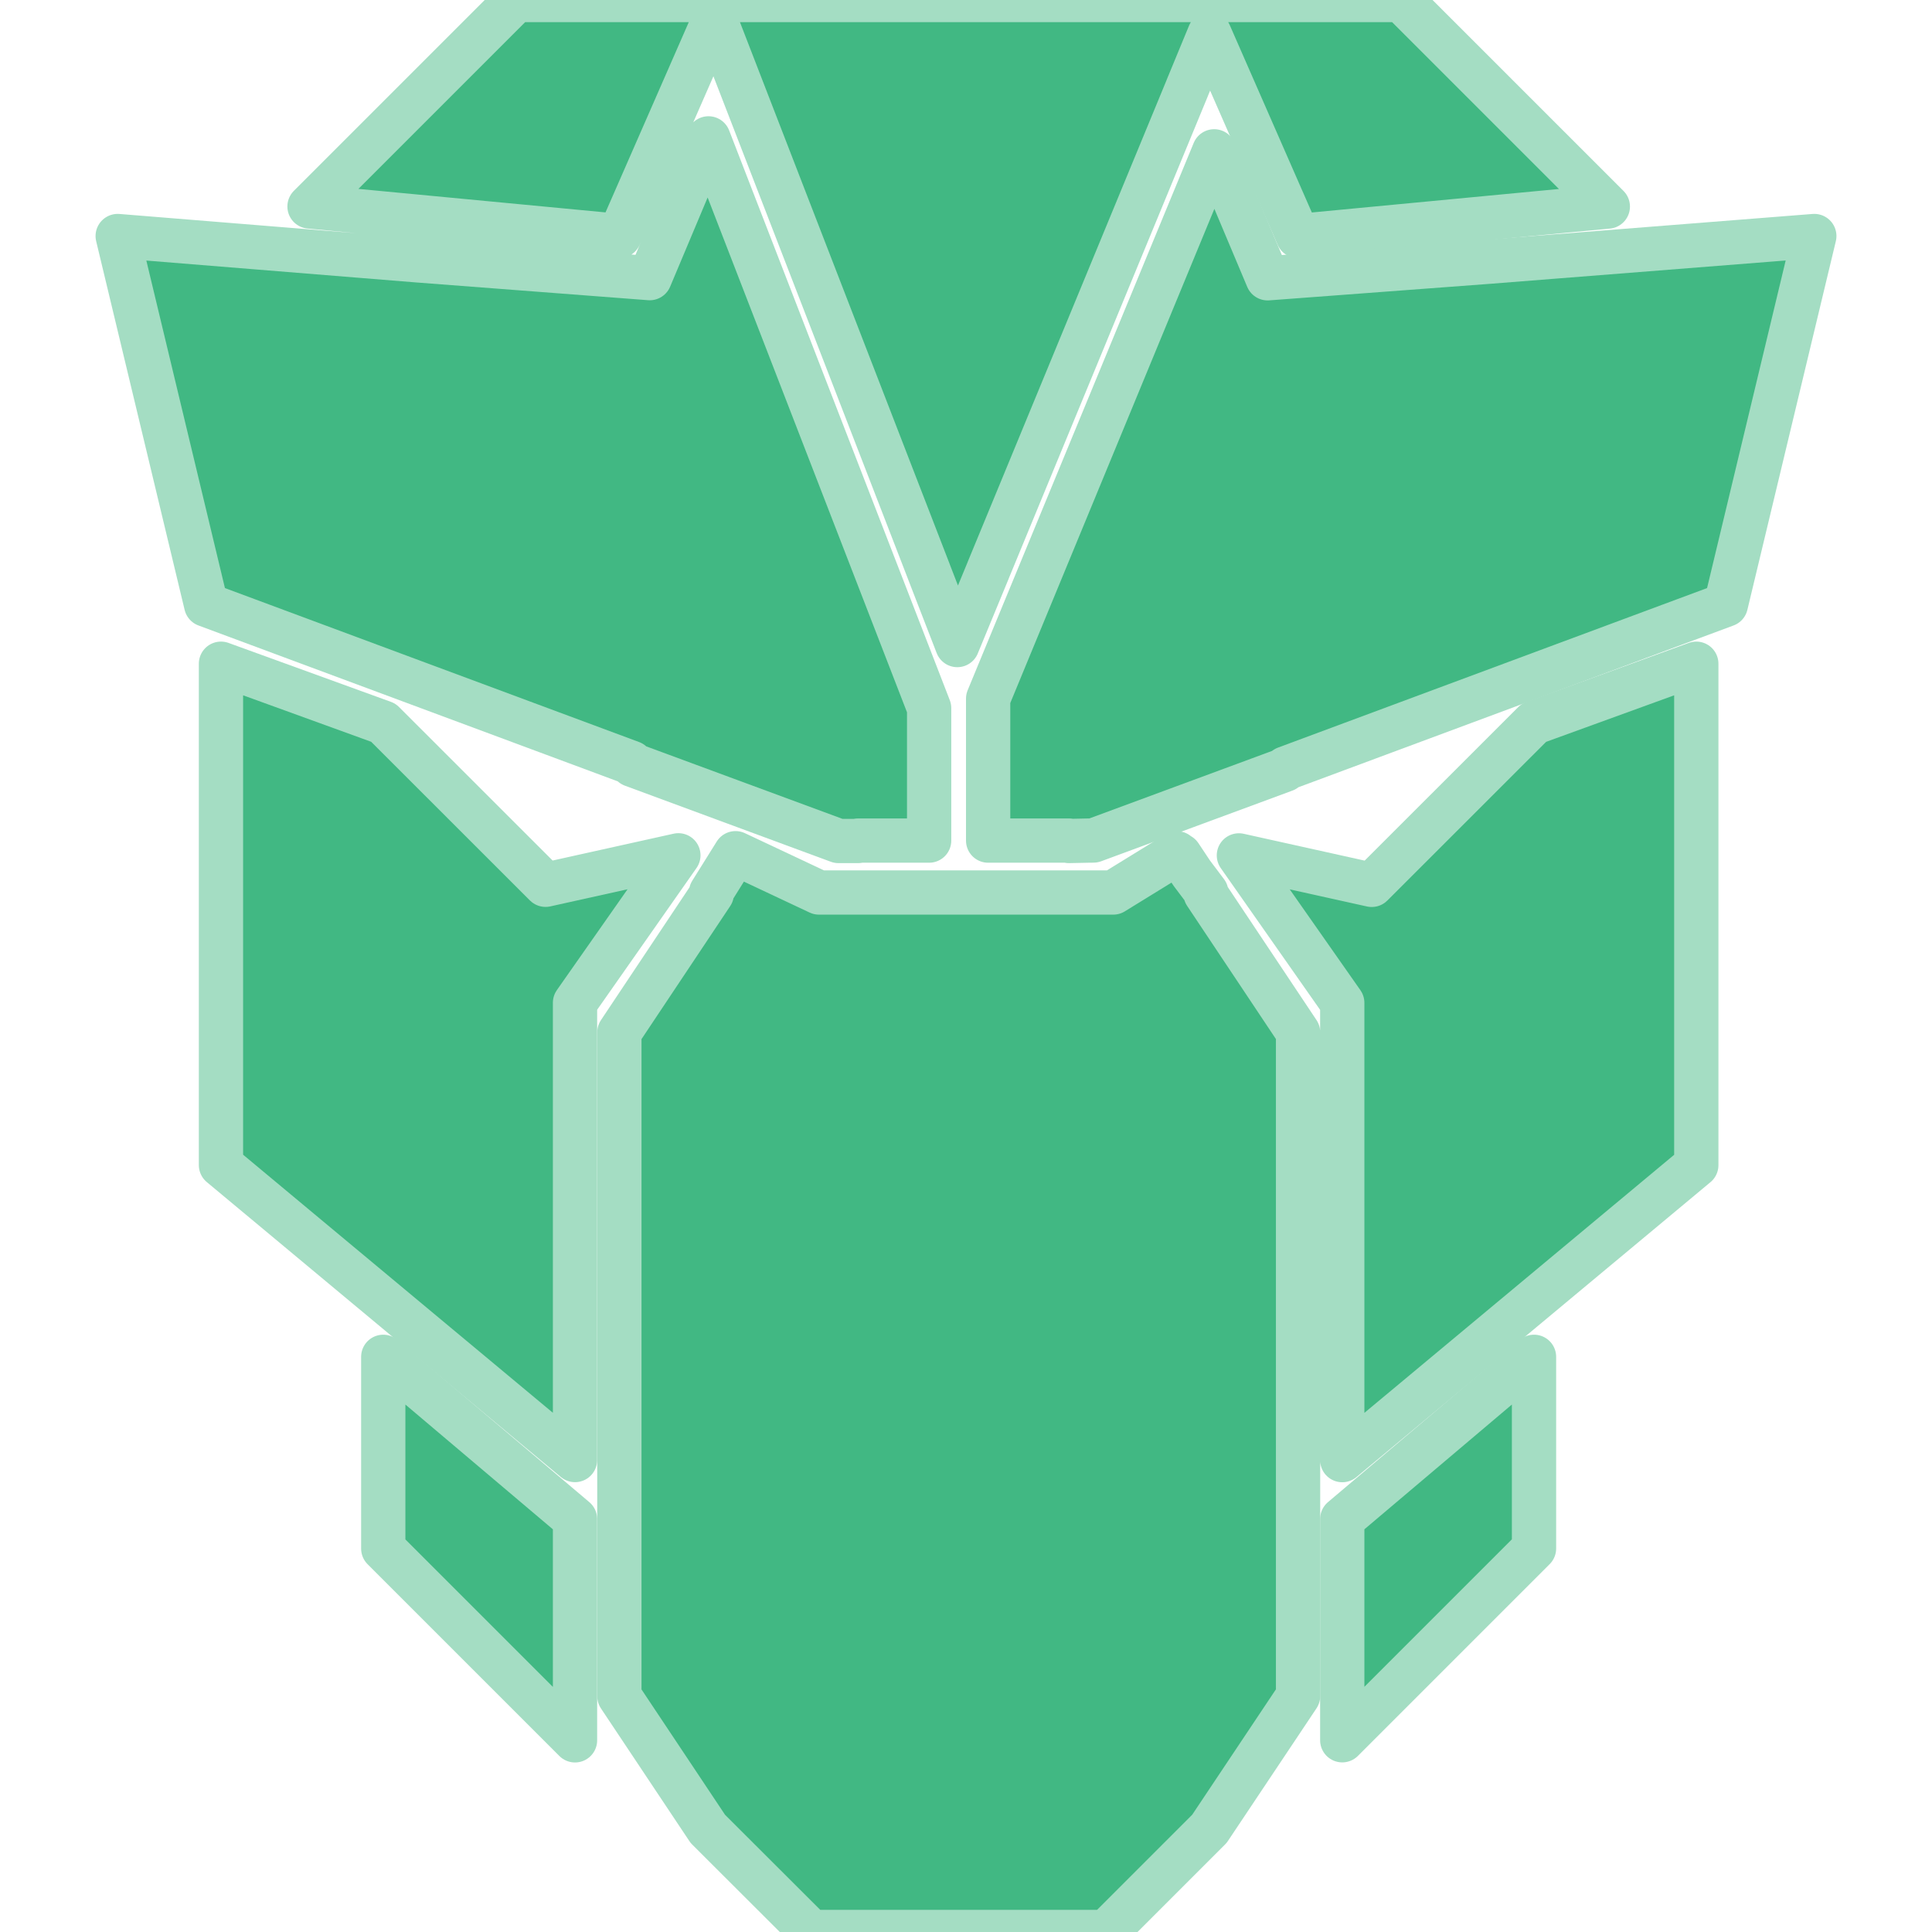
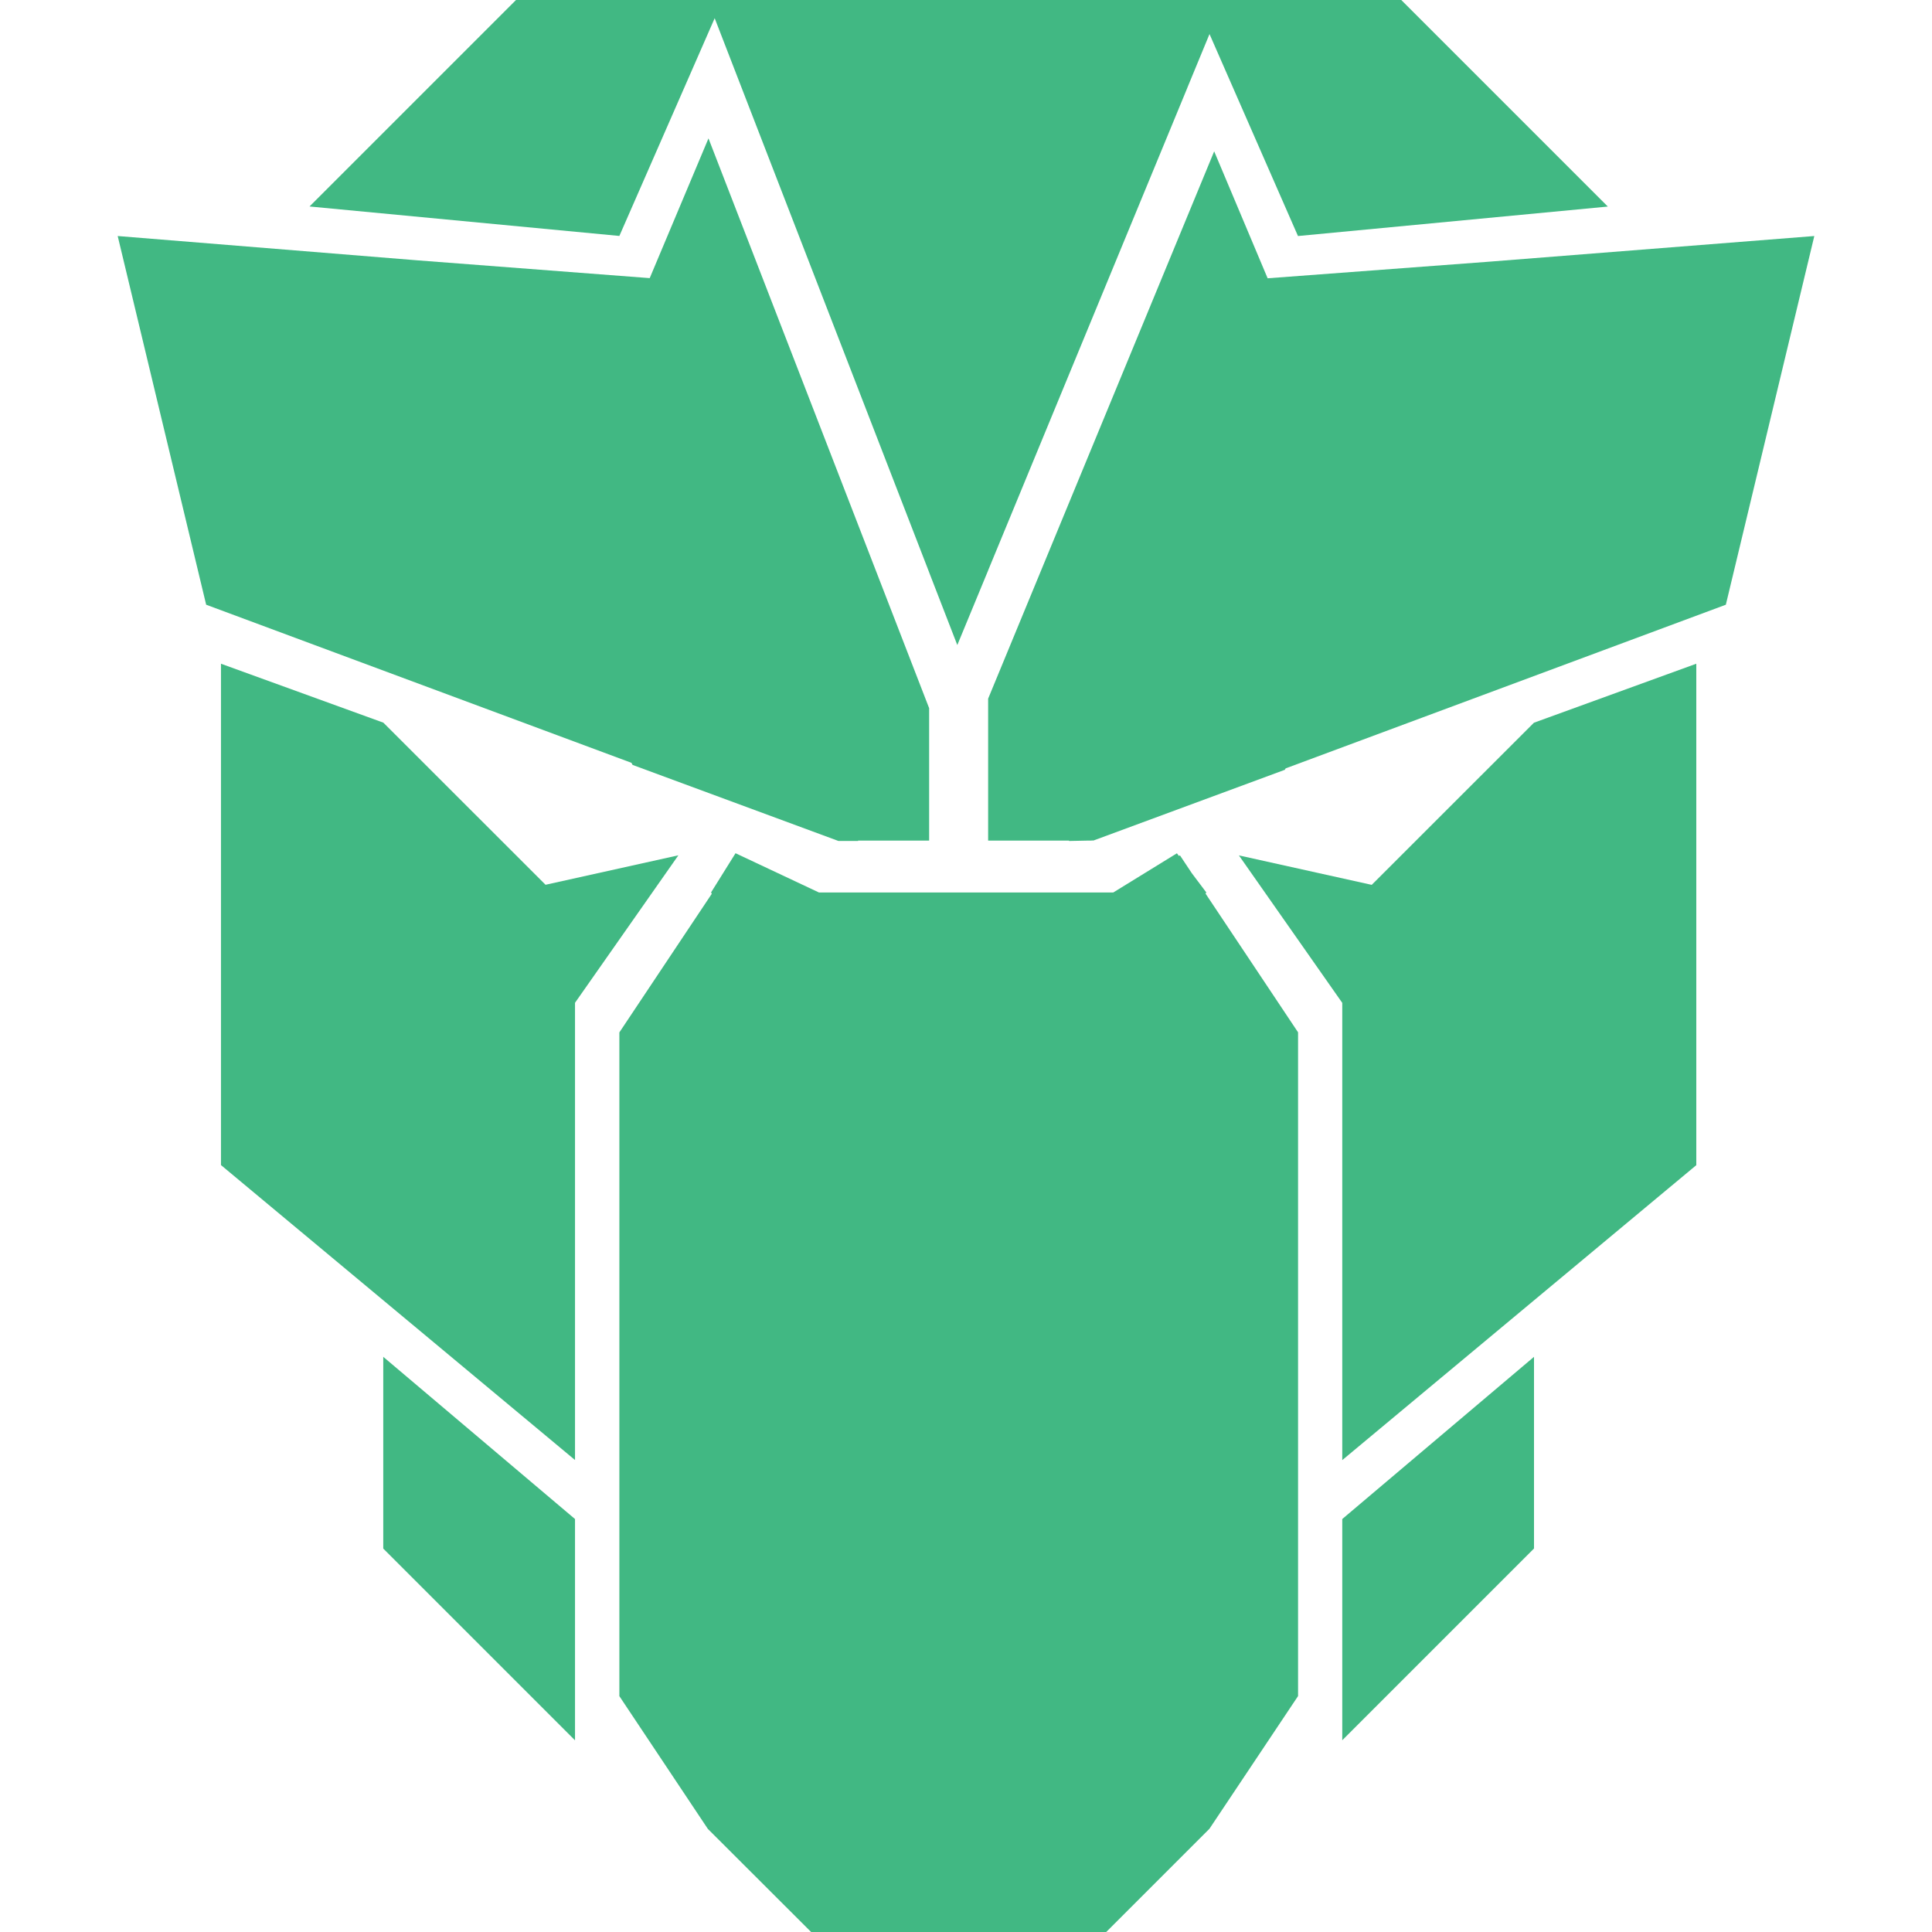
<svg xmlns="http://www.w3.org/2000/svg" viewBox="0 0 24 24" role="img" aria-label="PrimeVue">
-   <defs>
-     <clipPath id="tss_primevue_ca">
-       <rect x="0" y="0" width="12" height="24" />
-     </clipPath>
-     <clipPath id="tss_primevue_cb">
-       <rect x="11.8" y="0" width="12.2" height="24" />
-     </clipPath>
-   </defs>
-   <style>@keyframes tss_primevue_ka{0%,100%{transform:translate(0px, -1.6px);opacity:0.45}34%,82%{transform:translate(0,0);opacity:1}}@keyframes tss_primevue_kb{0%,100%{transform:translate(0px, 1.6px);opacity:0.45}34%,82%{transform:translate(0,0);opacity:1}}.tss_primevue_ka{animation:tss_primevue_ka 3.6s cubic-bezier(0.22,1,0.36,1) infinite}.tss_primevue_kb{animation:tss_primevue_kb 3.6s cubic-bezier(0.22,1,0.36,1) infinite}@keyframes tss_primevue_sp0{0%,0%{stroke-dashoffset:100;stroke-opacity:1}30%,78%{stroke-dashoffset:0;stroke-opacity:0.25}100%{stroke-dashoffset:-100;stroke-opacity:1}}.tss_primevue_sp0{stroke-dasharray:100;animation:tss_primevue_sp0 3.6s cubic-bezier(0.22,1,0.36,1) infinite}@keyframes tss_primevue_sp1{0%,6%{stroke-dashoffset:100;stroke-opacity:1}35%,78%{stroke-dashoffset:0;stroke-opacity:0.25}100%{stroke-dashoffset:-100;stroke-opacity:1}}.tss_primevue_sp1{stroke-dasharray:100;animation:tss_primevue_sp1 3.6s cubic-bezier(0.22,1,0.36,1) infinite}@keyframes tss_primevue_sp2{0%,12%{stroke-dashoffset:100;stroke-opacity:1}40%,78%{stroke-dashoffset:0;stroke-opacity:0.25}100%{stroke-dashoffset:-100;stroke-opacity:1}}.tss_primevue_sp2{stroke-dasharray:100;animation:tss_primevue_sp2 3.6s cubic-bezier(0.22,1,0.36,1) infinite}@keyframes tss_primevue_sp3{0%,18%{stroke-dashoffset:100;stroke-opacity:1}44%,78%{stroke-dashoffset:0;stroke-opacity:0.25}100%{stroke-dashoffset:-100;stroke-opacity:1}}.tss_primevue_sp3{stroke-dasharray:100;animation:tss_primevue_sp3 3.6s cubic-bezier(0.22,1,0.36,1) infinite}@media (prefers-reduced-motion: reduce){.tss_primevue_ka,.tss_primevue_kb{animation:none!important;transform:none!important;opacity:1!important}.tss_primevue_sp0{animation:none!important;stroke-dashoffset:0!important;stroke-opacity:0!important}.tss_primevue_sp1{animation:none!important;stroke-dashoffset:0!important;stroke-opacity:0!important}.tss_primevue_sp2{animation:none!important;stroke-dashoffset:0!important;stroke-opacity:0!important}.tss_primevue_sp3{animation:none!important;stroke-dashoffset:0!important;stroke-opacity:0!important}}</style>
-   <g clip-path="url(#tss_primevue_ca)">
-     <path class="tss_primevue_ka" fill="#41B883" fill-rule="evenodd" d="m6.41 0-2.565 2.565 3.849.366L8.878.226l2.664 6.883v.001l.35.903.384-.929v-.001L14.75 1.09v-.001l.275-.666 1.099 2.509 3.849-.366L17.407 0H8.976Zm2.391 1.719L8.071 3.455l-2.886-.221-3.723-.302 1.099 4.58L7.844 9.476l.014.026 2.558.945h.244l-.001-.005h.883V8.797Zm6.282.161L12.275 8.679v1.763h1.005l-.001.005.244-.005h.035l.002-.001h.024l2.376-.878.011-.018 5.468-2.033 1.099-4.58-4.042.319-2.749.206zM2.745 8.245v6.228l4.398 3.664v-5.68l1.284-1.832-1.65.366-2.015-2.014Zm18.328 0-2.017.733-2.015 2.014-1.65-.366 1.284 1.832v5.68l4.398-3.664zM9.137 10.599l-.304.487.009.017-1.148 1.722v8.245l1.099 1.649L10.076 24h3.666l1.282-1.282 1.101-1.649V12.824l-1.149-1.723.009-.015-.18-.239-.147-.221-.013.007-.025-.033-.791.487h-3.655zm-4.376 6.255v2.382l2.382 2.382V18.87zm14.294 0L16.674 18.87v2.748l2.382-2.382z" />
+   <style>@keyframes tss_primevue_al{0%{opacity:0}4%,92%{opacity:1}98%,100%{opacity:0}}@keyframes tss_primevue_pl{0%,58%{transform:scale(1)}79%{transform:scale(1.02)}100%{transform:scale(1)}}.tss_primevue_al{animation:tss_primevue_al 3.6s linear infinite}.tss_primevue_pl{transform-box:fill-box;transform-origin:50% 50%;animation:tss_primevue_pl 3.6s ease-in-out infinite}@keyframes tss_primevue_pt0{0%,0%{opacity:0;transform:translateY(6px)}16%,100%{opacity:1;transform:translateY(0)}}.tss_primevue_pt0{transform-box:fill-box;transform-origin:50% 100%;animation:tss_primevue_pt0 3.6s cubic-bezier(.22,1,.36,1) infinite}@keyframes tss_primevue_pt1{0%,6%{opacity:0;transform:translateY(6px)}22%,100%{opacity:1;transform:translateY(0)}}.tss_primevue_pt1{transform-box:fill-box;transform-origin:50% 100%;animation:tss_primevue_pt1 3.6s cubic-bezier(.22,1,.36,1) infinite}@keyframes tss_primevue_pt2{0%,12%{opacity:0;transform:translateY(6px)}28%,100%{opacity:1;transform:translateY(0)}}.tss_primevue_pt2{transform-box:fill-box;transform-origin:50% 100%;animation:tss_primevue_pt2 3.6s cubic-bezier(.22,1,.36,1) infinite}@keyframes tss_primevue_pt3{0%,18%{opacity:0;transform:translateY(6px)}34%,100%{opacity:1;transform:translateY(0)}}.tss_primevue_pt3{transform-box:fill-box;transform-origin:50% 100%;animation:tss_primevue_pt3 3.6s cubic-bezier(.22,1,.36,1) infinite}@media (prefers-reduced-motion: reduce){.tss_primevue_al,.tss_primevue_pl{animation:none!important}.tss_primevue_al{opacity:1!important}.tss_primevue_pl{transform:none!important}.tss_primevue_pt0{animation:none!important;opacity:1!important;transform:none!important}.tss_primevue_pt1{animation:none!important;opacity:1!important;transform:none!important}.tss_primevue_pt2{animation:none!important;opacity:1!important;transform:none!important}.tss_primevue_pt3{animation:none!important;opacity:1!important;transform:none!important}}</style>
+   <g class="tss_primevue_al">
+     <g class="tss_primevue_pl">
+       <g class="tss_primevue_pt0">
+         <path fill="#41B883" fill-rule="evenodd" d="M6.41 0 l-2.565 2.565 l3.849 0.366 L8.878 0.226 l2.664 6.883 v0.001 l0.35 0.903 l0.384 -0.929 v-0.001 L14.75 1.09 v-0.001 l0.275 -0.666 l1.099 2.509 l3.849 -0.366 L17.407 0 H8.976 Z M8.801 1.719 L8.071 3.455 l-2.886 -0.221 l-3.723 -0.302 l1.099 4.58 L7.844 9.476 l0.014 0.026 l2.558 0.945 h0.244 l-0.001 -0.005 h0.883 V8.797 Z" />
+       </g>
+       <g class="tss_primevue_pt1">
+         <path fill="#41B883" fill-rule="evenodd" d="M15.083 1.88 L12.275 8.679 v1.763 h1.005 l-0.001 0.005 l0.244 -0.005 h0.035 l0.002 -0.001 h0.024 l2.376 -0.878 l0.011 -0.018 l5.468 -2.033 l1.099 -4.58 l-4.042 0.319 l-2.749 0.206 Z M2.745 8.245 v6.228 l4.398 3.664 v-5.68 l1.284 -1.832 l-1.65 0.366 l-2.015 -2.014 Z" />
+       </g>
+       <g class="tss_primevue_pt2">
+         <path fill="#41B883" fill-rule="evenodd" d="M21.072 8.245 l-2.017 0.733 l-2.015 2.014 l-1.65 -0.366 l1.284 1.832 v5.68 l4.398 -3.664 Z M9.137 10.599 l-0.304 0.487 l0.009 0.017 l-1.148 1.722 v8.245 l1.099 1.649 L10.076 24 h3.666 l1.282 -1.282 l1.101 -1.649 V12.824 l-1.149 -1.723 l0.009 -0.015 l-0.18 -0.239 l-0.147 -0.221 l-0.013 0.007 l-0.025 -0.033 l-0.791 0.487 h-3.655 Z" />
+       </g>
+       <g class="tss_primevue_pt3">
+         <path fill="#41B883" fill-rule="evenodd" d="M4.761 16.855 v2.382 l2.382 2.382 V18.87 Z M19.056 16.855 L16.674 18.87 v2.748 l2.382 -2.382 Z" />
+       </g>
+     </g>
  </g>
-   <g clip-path="url(#tss_primevue_cb)">
-     <path class="tss_primevue_kb" fill="#41B883" fill-rule="evenodd" d="m6.41 0-2.565 2.565 3.849.366L8.878.226l2.664 6.883v.001l.35.903.384-.929v-.001L14.75 1.09v-.001l.275-.666 1.099 2.509 3.849-.366L17.407 0H8.976Zm2.391 1.719L8.071 3.455l-2.886-.221-3.723-.302 1.099 4.58L7.844 9.476l.014.026 2.558.945h.244l-.001-.005h.883V8.797Zm6.282.161L12.275 8.679v1.763h1.005l-.001.005.244-.005h.035l.002-.001h.024l2.376-.878.011-.018 5.468-2.033 1.099-4.58-4.042.319-2.749.206zM2.745 8.245v6.228l4.398 3.664v-5.68l1.284-1.832-1.65.366-2.015-2.014Zm18.328 0-2.017.733-2.015 2.014-1.65-.366 1.284 1.832v5.68l4.398-3.664zM9.137 10.599l-.304.487.009.017-1.148 1.722v8.245l1.099 1.649L10.076 24h3.666l1.282-1.282 1.101-1.649V12.824l-1.149-1.723.009-.015-.18-.239-.147-.221-.013.007-.025-.033-.791.487h-3.655zm-4.376 6.255v2.382l2.382 2.382V18.87zm14.294 0L16.674 18.87v2.748l2.382-2.382z" />
-   </g>
-   <path class="tss_primevue_sp0" pathLength="100" fill="none" stroke="#A4DDC3" stroke-width="0.55" stroke-linecap="round" stroke-linejoin="round" d="M6.41 0 l-2.565 2.565 l3.849 0.366 L8.878 0.226 l2.664 6.883 v0.001 l0.35 0.903 l0.384 -0.929 v-0.001 L14.75 1.09 v-0.001 l0.275 -0.666 l1.099 2.509 l3.849 -0.366 L17.407 0 H8.976 Z M8.801 1.719 L8.071 3.455 l-2.886 -0.221 l-3.723 -0.302 l1.099 4.58 L7.844 9.476 l0.014 0.026 l2.558 0.945 h0.244 l-0.001 -0.005 h0.883 V8.797 Z" />
-   <path class="tss_primevue_sp1" pathLength="100" fill="none" stroke="#A4DDC3" stroke-width="0.55" stroke-linecap="round" stroke-linejoin="round" d="M15.083 1.88 L12.275 8.679 v1.763 h1.005 l-0.001 0.005 l0.244 -0.005 h0.035 l0.002 -0.001 h0.024 l2.376 -0.878 l0.011 -0.018 l5.468 -2.033 l1.099 -4.58 l-4.042 0.319 l-2.749 0.206 Z M2.745 8.245 v6.228 l4.398 3.664 v-5.68 l1.284 -1.832 l-1.65 0.366 l-2.015 -2.014 Z" />
-   <path class="tss_primevue_sp2" pathLength="100" fill="none" stroke="#A4DDC3" stroke-width="0.55" stroke-linecap="round" stroke-linejoin="round" d="M21.072 8.245 l-2.017 0.733 l-2.015 2.014 l-1.65 -0.366 l1.284 1.832 v5.68 l4.398 -3.664 Z M9.137 10.599 l-0.304 0.487 l0.009 0.017 l-1.148 1.722 v8.245 l1.099 1.649 L10.076 24 h3.666 l1.282 -1.282 l1.101 -1.649 V12.824 l-1.149 -1.723 l0.009 -0.015 l-0.18 -0.239 l-0.147 -0.221 l-0.013 0.007 l-0.025 -0.033 l-0.791 0.487 h-3.655 Z" />
-   <path class="tss_primevue_sp3" pathLength="100" fill="none" stroke="#A4DDC3" stroke-width="0.55" stroke-linecap="round" stroke-linejoin="round" d="M4.761 16.855 v2.382 l2.382 2.382 V18.87 Z M19.056 16.855 L16.674 18.87 v2.748 l2.382 -2.382 Z" />
</svg>
